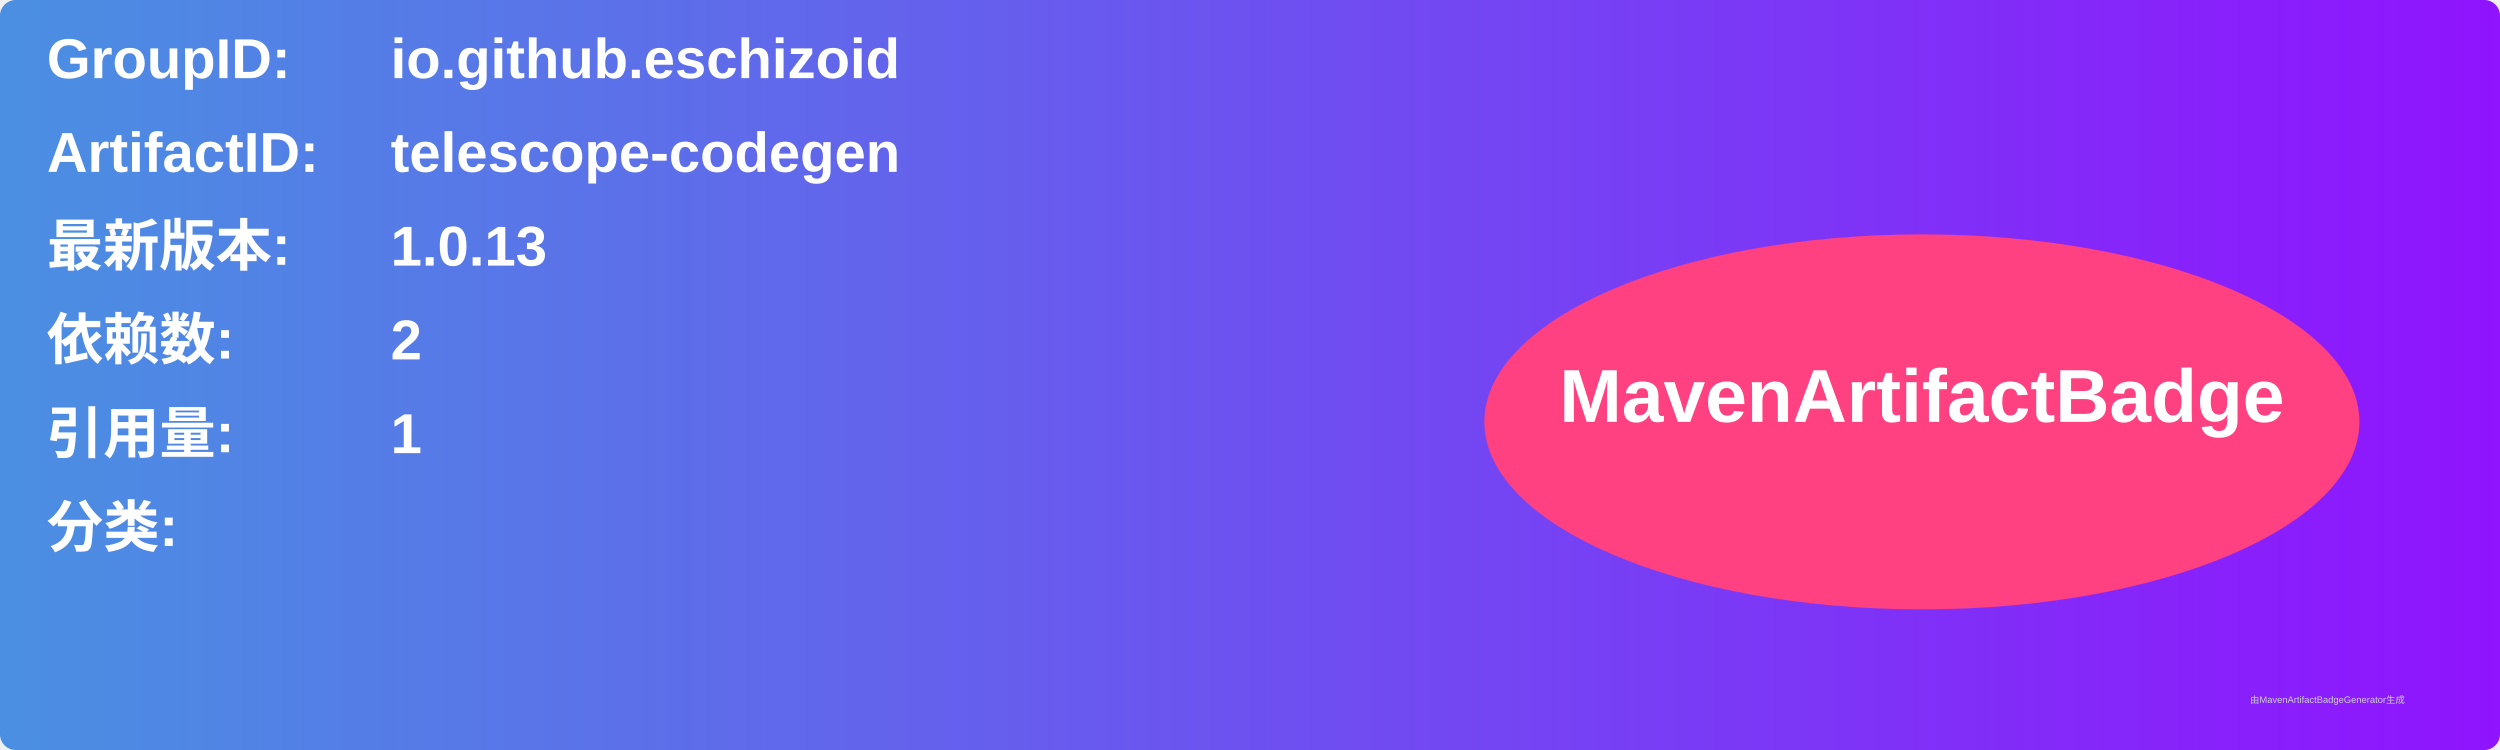
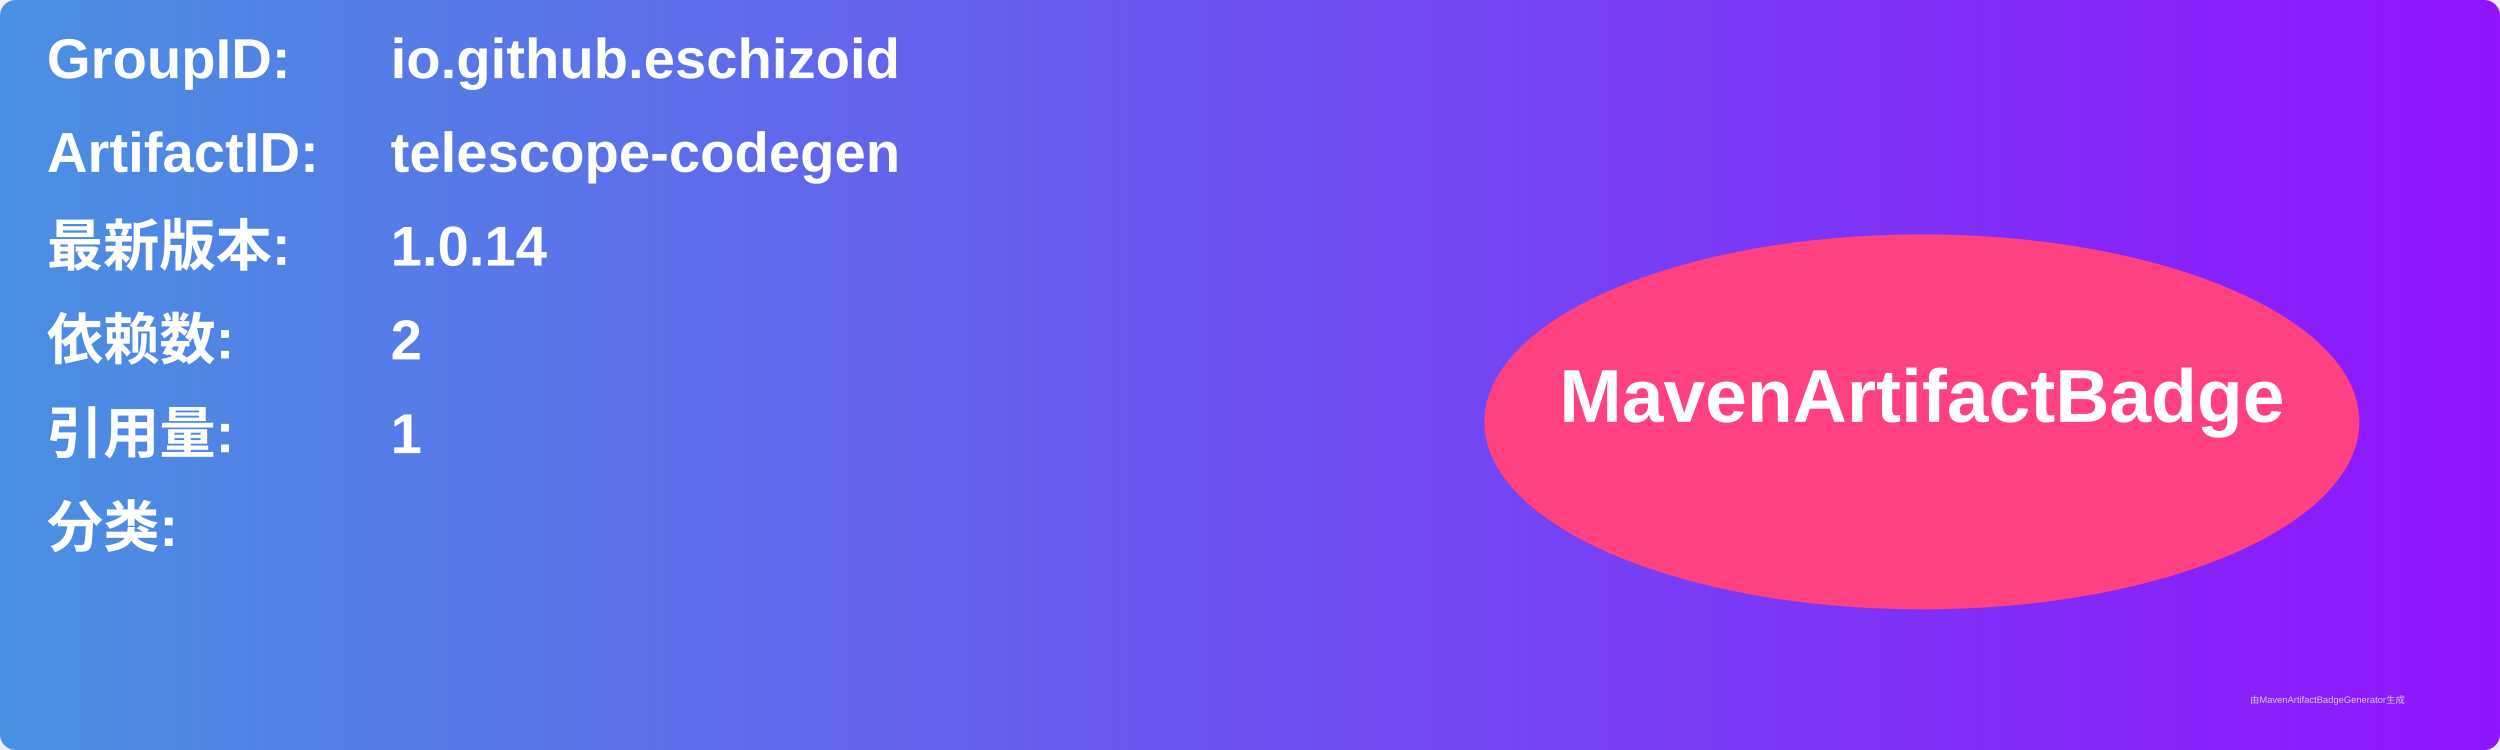
<svg xmlns="http://www.w3.org/2000/svg" width="800" height="240" viewBox="0 0 800 240">
  <linearGradient id="grad" x1="0%" y1="0%" x2="100%" y2="0%">
    <stop offset="0%" stop-color="#4a90e2" />
    <stop offset="100%" stop-color="#9013fe" />
  </linearGradient>
  <rect width="100%" height="100%" rx="5" ry="5" fill="url(#grad)" />
  <g transform="translate(15, 15)">
    <text x="0" y="10" font-family="Arial" font-size="18" fill="white" font-weight="bold" width="260">GroupID:</text>
    <text x="110" y="10" font-family="Arial" font-size="18" fill="white" font-weight="bold" width="460">io.github.eschizoid</text>
    <text x="0" y="40" font-family="Arial" font-size="18" fill="white" font-weight="bold" width="260">ArtifactID:</text>
    <text x="110" y="40" font-family="Arial" font-size="18" fill="white" font-weight="bold" width="460">telescope-codegen</text>
    <text x="0" y="70" font-family="Arial" font-size="18" fill="white" font-weight="bold">最新版本:</text>
    <text x="110" y="70" font-family="Arial" font-size="18" fill="white" font-weight="bold">
-       <tspan font-weight="bold">1.0.13</tspan>
+       <tspan font-weight="bold">1.0.14</tspan>
    </text>
    <text x="0" y="100" font-family="Arial" font-size="18" fill="white" font-weight="bold">依赖数: </text>
    <text x="110" y="100" font-family="Arial" font-size="18" fill="white">
      <tspan font-weight="bold">2</tspan>
    </text>
    <text x="0" y="130" font-family="Arial" font-size="18" fill="white" font-weight="bold">引用量: </text>
    <text x="110" y="130" font-family="Arial" font-size="18" fill="white">
      <tspan font-weight="bold">1</tspan>
    </text>
    <text x="0" y="160" font-family="Arial" font-size="18" fill="white" font-weight="bold">分类:</text>
    <text x="10" y="190" font-family="Arial" font-size="10" fill="white">
      <tspan font-weight="bold" />
    </text>
    <ellipse cx="600" cy="120" rx="140" ry="60" fill="#ff4081" />
    <text x="600" y="120" text-anchor="middle" font-family="Arial" font-size="24" fill="white" font-weight="bold">MavenArtifactBadge</text>
  </g>
  <text x="720" y="225" font-family="Arial" font-size="3" fill="#d0d0d0">由MavenArtifactBadgeGenerator生成</text>
</svg>
